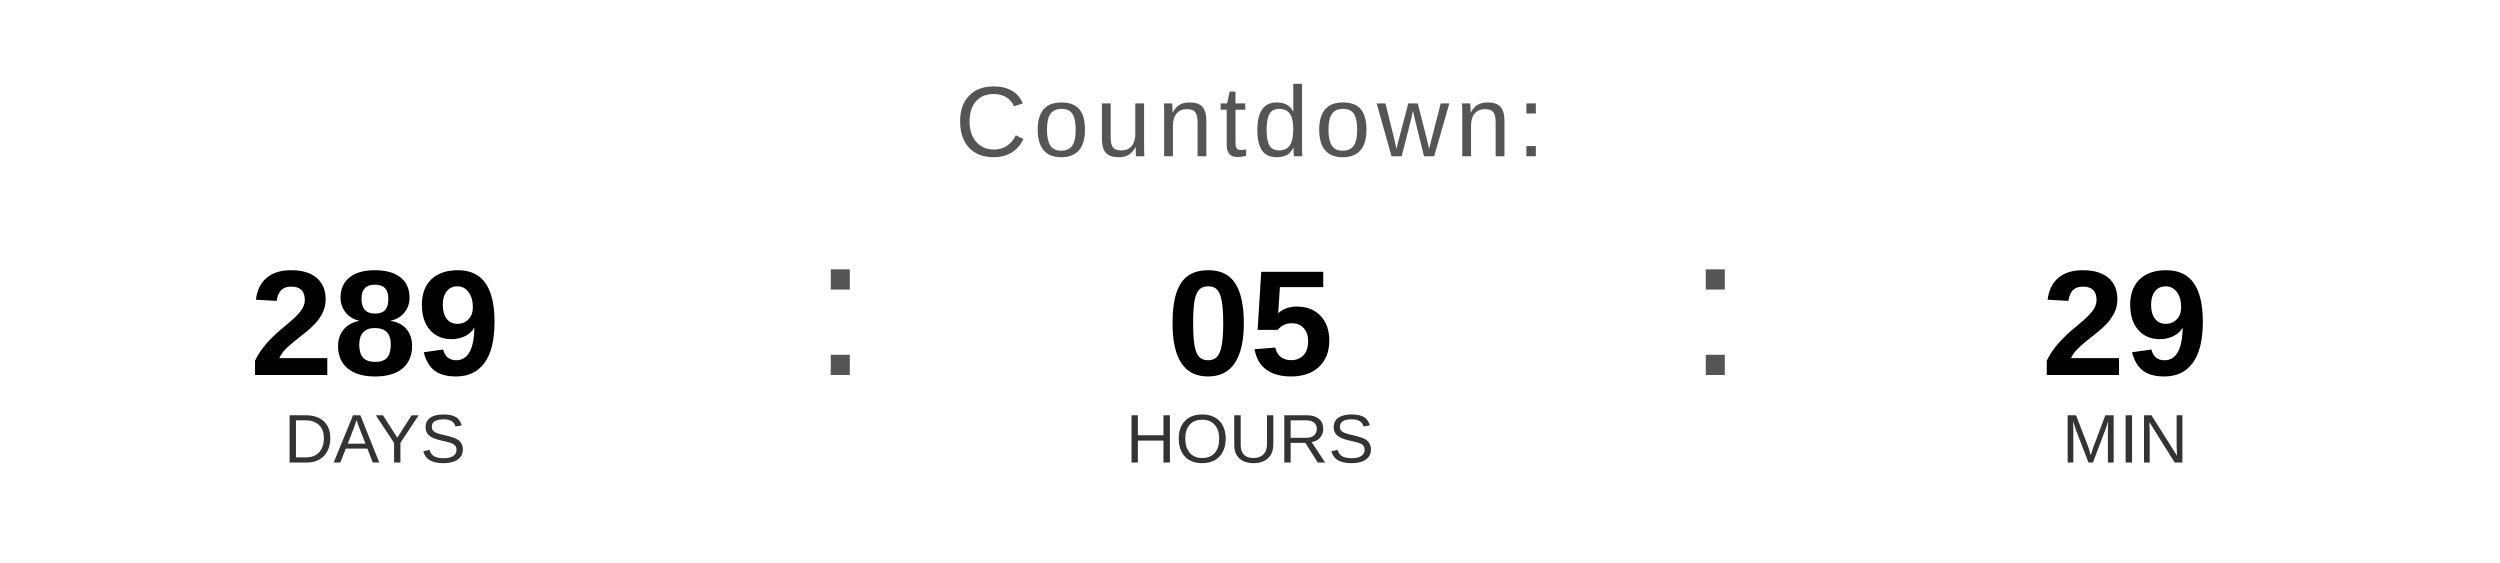
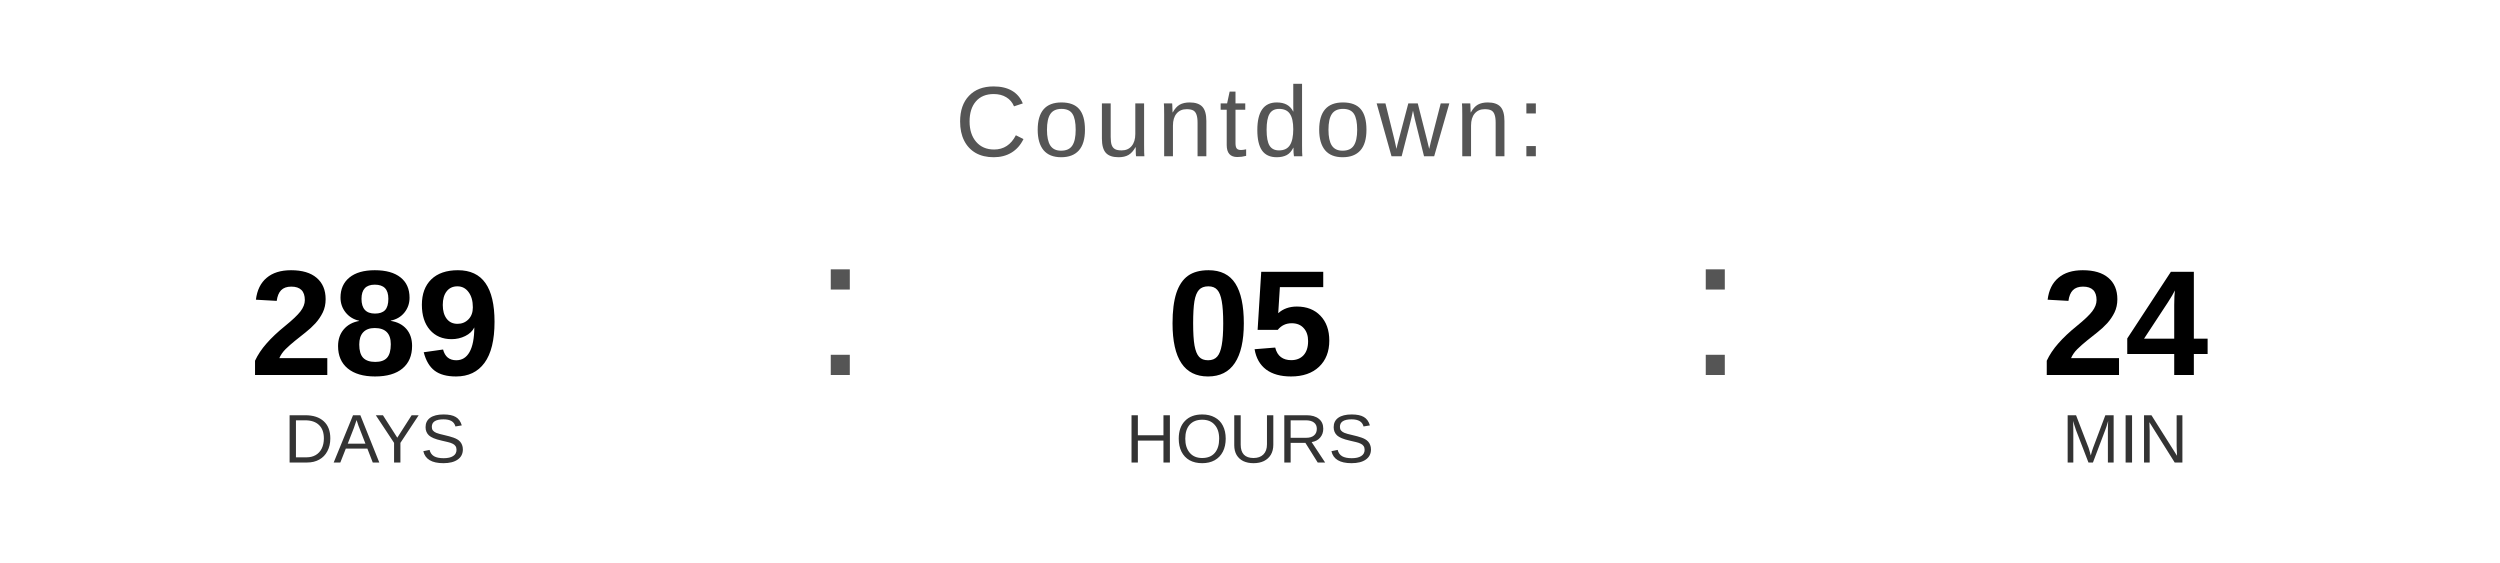
<svg xmlns="http://www.w3.org/2000/svg" width="400" height="90" viewBox="0 0 400 90">
  <text x="200" y="25" font-family="Arial, Helvetica, sans-serif" font-size="16" fill="#555555" text-anchor="middle" letter-spacing="1">
    Countdown:
  </text>
  <text x="60" y="60" font-family="Arial, Helvetica, sans-serif" font-size="24" font-weight="bold" fill="#000000" text-anchor="middle">289</text>
  <text x="60" y="74" font-family="Arial, Helvetica, sans-serif" font-size="11" fill="#333333" text-anchor="middle">DAYS</text>
  <text x="130" y="60" font-family="Arial, sans-serif" font-size="32" fill="#555555">:</text>
  <text x="200" y="60" font-family="Arial, Helvetica, sans-serif" font-size="24" font-weight="bold" fill="#000000" text-anchor="middle">05</text>
  <text x="200" y="74" font-family="Arial, Helvetica, sans-serif" font-size="11" fill="#333333" text-anchor="middle">HOURS</text>
  <text x="270" y="60" font-family="Arial, sans-serif" font-size="32" fill="#555555">:</text>
-   <text x="340" y="60" font-family="Arial, Helvetica, sans-serif" font-size="24" font-weight="bold" fill="#000000" text-anchor="middle">29</text>
+   <text x="340" y="60" font-family="Arial, Helvetica, sans-serif" font-size="24" font-weight="bold" fill="#000000" text-anchor="middle">24</text>
  <text x="340" y="74" font-family="Arial, Helvetica, sans-serif" font-size="11" fill="#333333" text-anchor="middle">MIN</text>
</svg>
